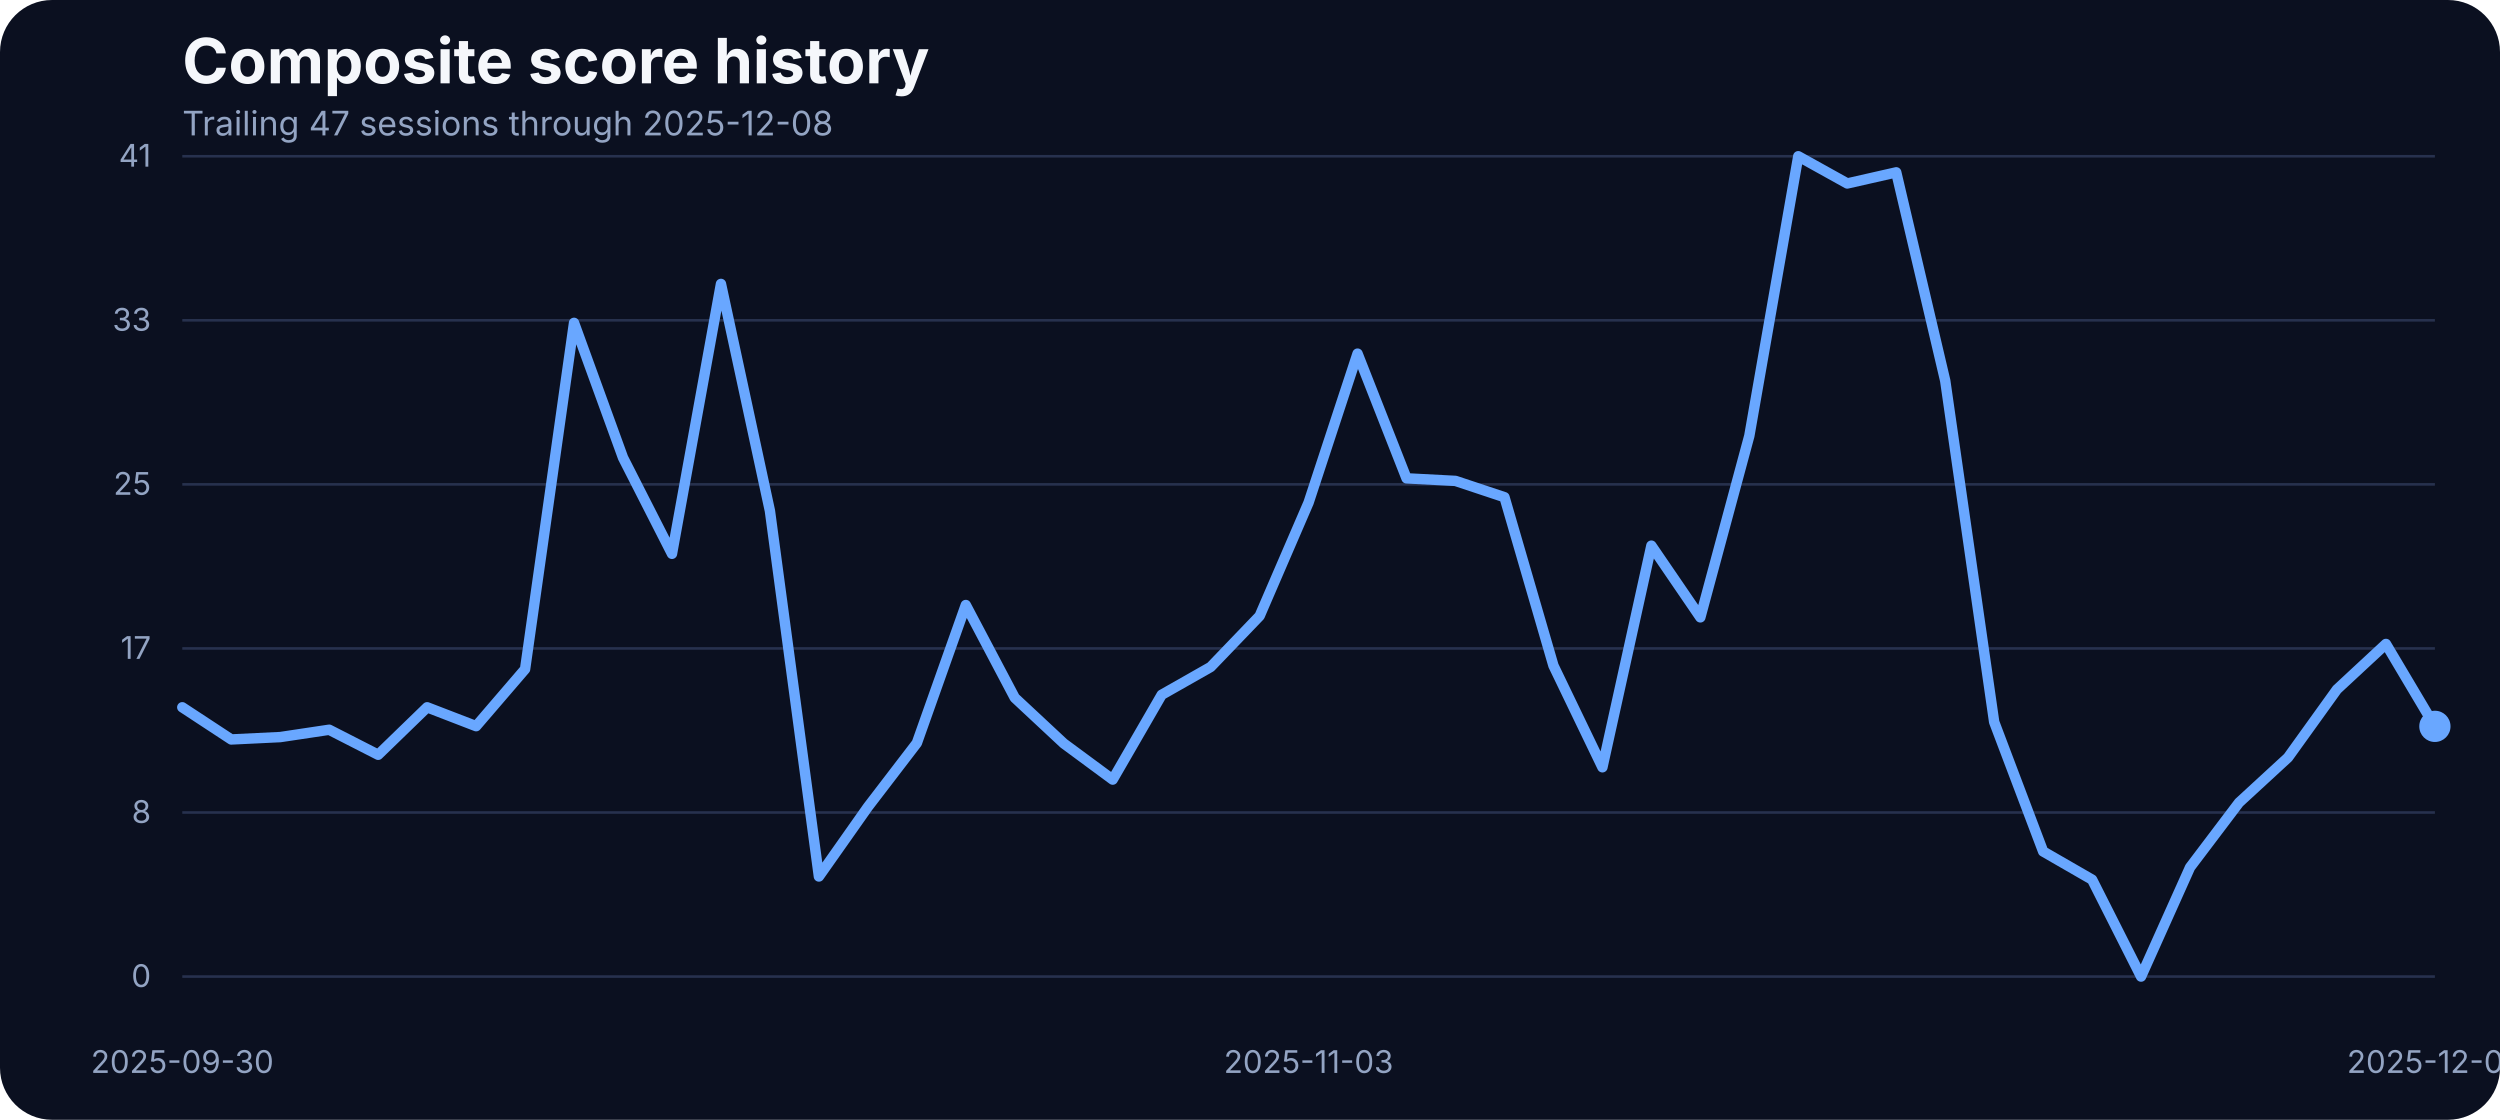
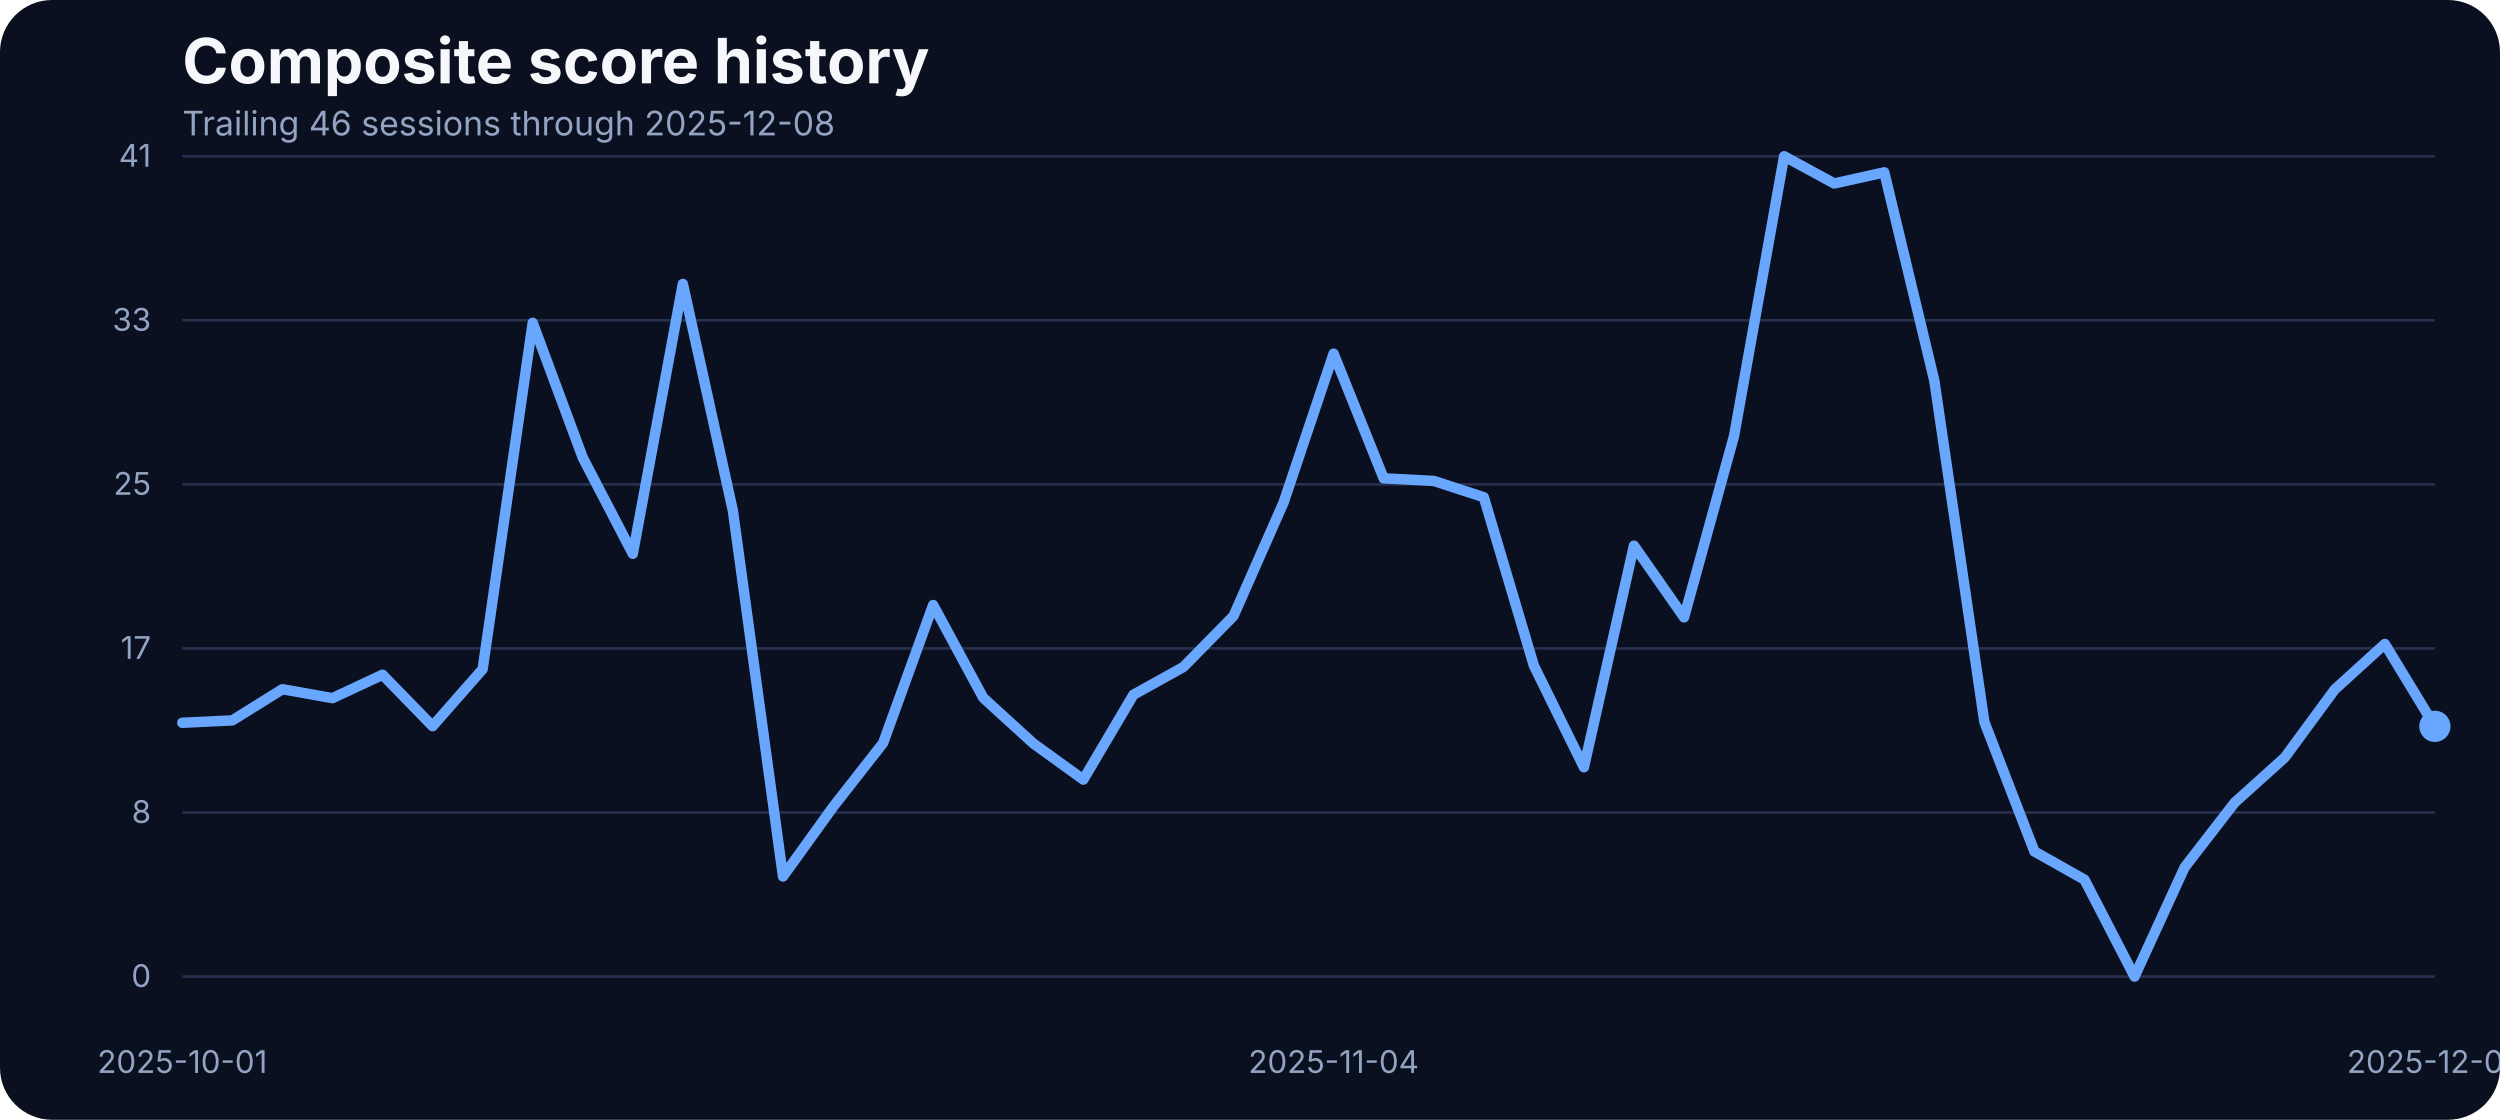
<svg xmlns="http://www.w3.org/2000/svg" width="960" height="430" viewBox="0 0 960 430" role="img" aria-label="Composite score history">
  <rect width="100%" height="100%" fill="#0b1020" rx="20" />
  <text x="70" y="32" fill="#f5f7fb" font-family="Inter, Arial, sans-serif" font-size="24" font-weight="700">Composite score history</text>
-   <text x="70" y="52" fill="#93a4c3" font-family="Inter, Arial, sans-serif" font-size="13">Trailing 47 sessions through 2025-12-08</text>
+   <text x="70" y="52" fill="#93a4c3" font-family="Inter, Arial, sans-serif" font-size="13">Trailing 46 sessions through 2025-12-08</text>
  <line x1="70" x2="935" y1="375.00" y2="375.00" stroke="#27314e" stroke-width="1" />
  <text x="58" y="379.00" text-anchor="end" fill="#93a4c3" font-family="Inter, Arial, sans-serif" font-size="12">0</text>
  <line x1="70" x2="935" y1="312.00" y2="312.00" stroke="#27314e" stroke-width="1" />
  <text x="58" y="316.00" text-anchor="end" fill="#93a4c3" font-family="Inter, Arial, sans-serif" font-size="12">8</text>
  <line x1="70" x2="935" y1="249.00" y2="249.00" stroke="#27314e" stroke-width="1" />
  <text x="58" y="253.00" text-anchor="end" fill="#93a4c3" font-family="Inter, Arial, sans-serif" font-size="12">17</text>
  <line x1="70" x2="935" y1="186.00" y2="186.00" stroke="#27314e" stroke-width="1" />
  <text x="58" y="190.00" text-anchor="end" fill="#93a4c3" font-family="Inter, Arial, sans-serif" font-size="12">25</text>
  <line x1="70" x2="935" y1="123.00" y2="123.00" stroke="#27314e" stroke-width="1" />
  <text x="58" y="127.00" text-anchor="end" fill="#93a4c3" font-family="Inter, Arial, sans-serif" font-size="12">33</text>
  <line x1="70" x2="935" y1="60.00" y2="60.00" stroke="#27314e" stroke-width="1" />
  <text x="58" y="64.00" text-anchor="end" fill="#93a4c3" font-family="Inter, Arial, sans-serif" font-size="12">41</text>
-   <text x="70.00" y="412" text-anchor="middle" fill="#93a4c3" font-family="Inter, Arial, sans-serif" font-size="12">2025-09-30</text>
-   <text x="502.50" y="412" text-anchor="middle" fill="#93a4c3" font-family="Inter, Arial, sans-serif" font-size="12">2025-11-03</text>
+   <text x="70.00" y="412" text-anchor="middle" fill="#93a4c3" font-family="Inter, Arial, sans-serif" font-size="12">2025-10-01</text>
+   <text x="512.11" y="412" text-anchor="middle" fill="#93a4c3" font-family="Inter, Arial, sans-serif" font-size="12">2025-11-04</text>
  <text x="935.00" y="412" text-anchor="middle" fill="#93a4c3" font-family="Inter, Arial, sans-serif" font-size="12">2025-12-08</text>
-   <path d="M 70.00 271.60 L 88.80 283.95 L 107.61 283.04 L 126.41 280.22 L 145.22 289.83 L 164.02 271.60 L 182.83 278.85 L 201.63 256.96 L 220.43 123.98 L 239.24 175.75 L 258.04 212.66 L 276.85 109.03 L 295.65 196.19 L 314.46 336.57 L 333.26 309.88 L 352.07 285.33 L 370.87 232.33 L 389.67 267.94 L 408.48 285.48 L 427.28 299.36 L 446.09 266.80 L 464.89 256.12 L 483.70 236.53 L 502.50 192.98 L 521.30 135.80 L 540.11 183.68 L 558.91 184.67 L 577.72 190.93 L 596.52 255.59 L 615.33 294.63 L 634.13 209.53 L 652.93 237.06 L 671.74 167.36 L 690.54 60.00 L 709.35 70.45 L 728.15 66.18 L 746.96 146.17 L 765.76 277.24 L 784.57 326.96 L 803.37 337.79 L 822.17 375.00 L 840.98 333.06 L 859.78 308.20 L 878.59 290.89 L 897.39 264.74 L 916.20 247.28 L 935.00 278.92" fill="none" stroke="#69a7ff" stroke-width="4" stroke-linecap="round" stroke-linejoin="round" />
+   <path d="M 70.00 277.55 L 89.22 276.63 L 108.44 264.66 L 127.67 268.09 L 146.89 259.10 L 166.11 278.85 L 185.33 256.96 L 204.56 123.98 L 223.78 175.75 L 243.00 212.66 L 262.22 109.03 L 281.44 196.19 L 300.67 336.57 L 319.89 309.88 L 339.11 285.33 L 358.33 232.33 L 377.56 267.94 L 396.78 285.48 L 416.00 299.36 L 435.22 266.80 L 454.44 256.12 L 473.67 236.53 L 492.89 192.98 L 512.11 135.80 L 531.33 183.68 L 550.56 184.67 L 569.78 190.93 L 589.00 255.59 L 608.22 294.63 L 627.44 209.53 L 646.67 237.06 L 665.89 167.36 L 685.11 60.00 L 704.33 70.45 L 723.56 66.18 L 742.78 146.17 L 762.00 277.24 L 781.22 326.96 L 800.44 337.79 L 819.67 375.00 L 838.89 333.06 L 858.11 308.20 L 877.33 290.89 L 896.56 264.74 L 915.78 247.28 L 935.00 278.92" fill="none" stroke="#69a7ff" stroke-width="4" stroke-linecap="round" stroke-linejoin="round" />
  <circle cx="935.00" cy="278.92" r="6" fill="#69a7ff" />
</svg>
